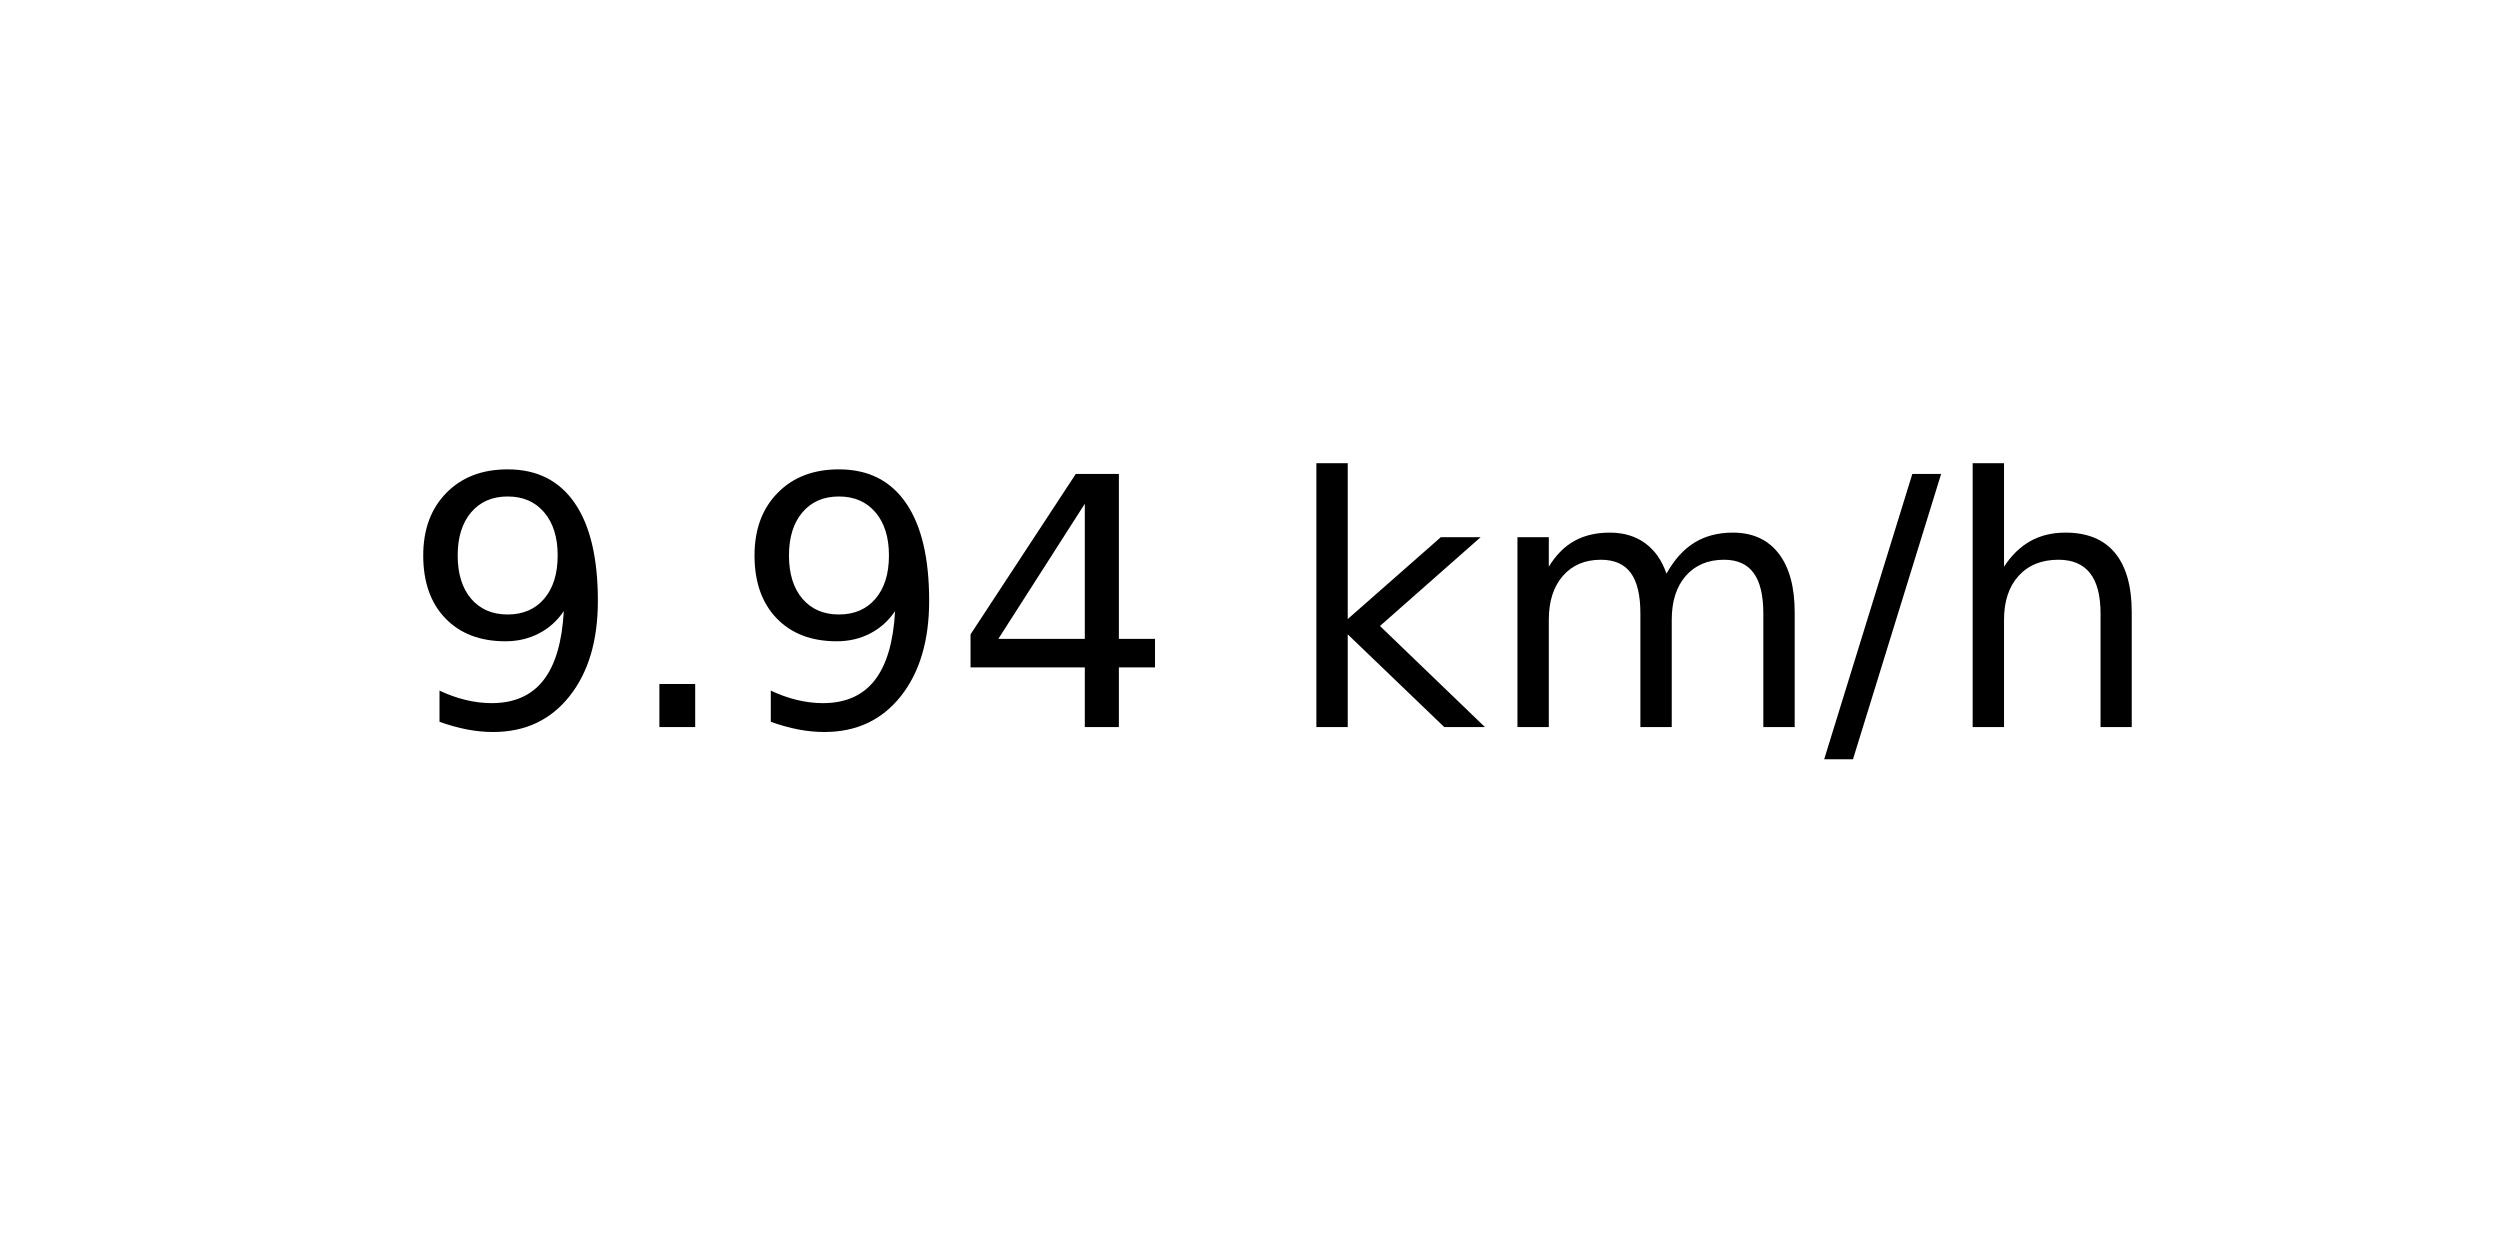
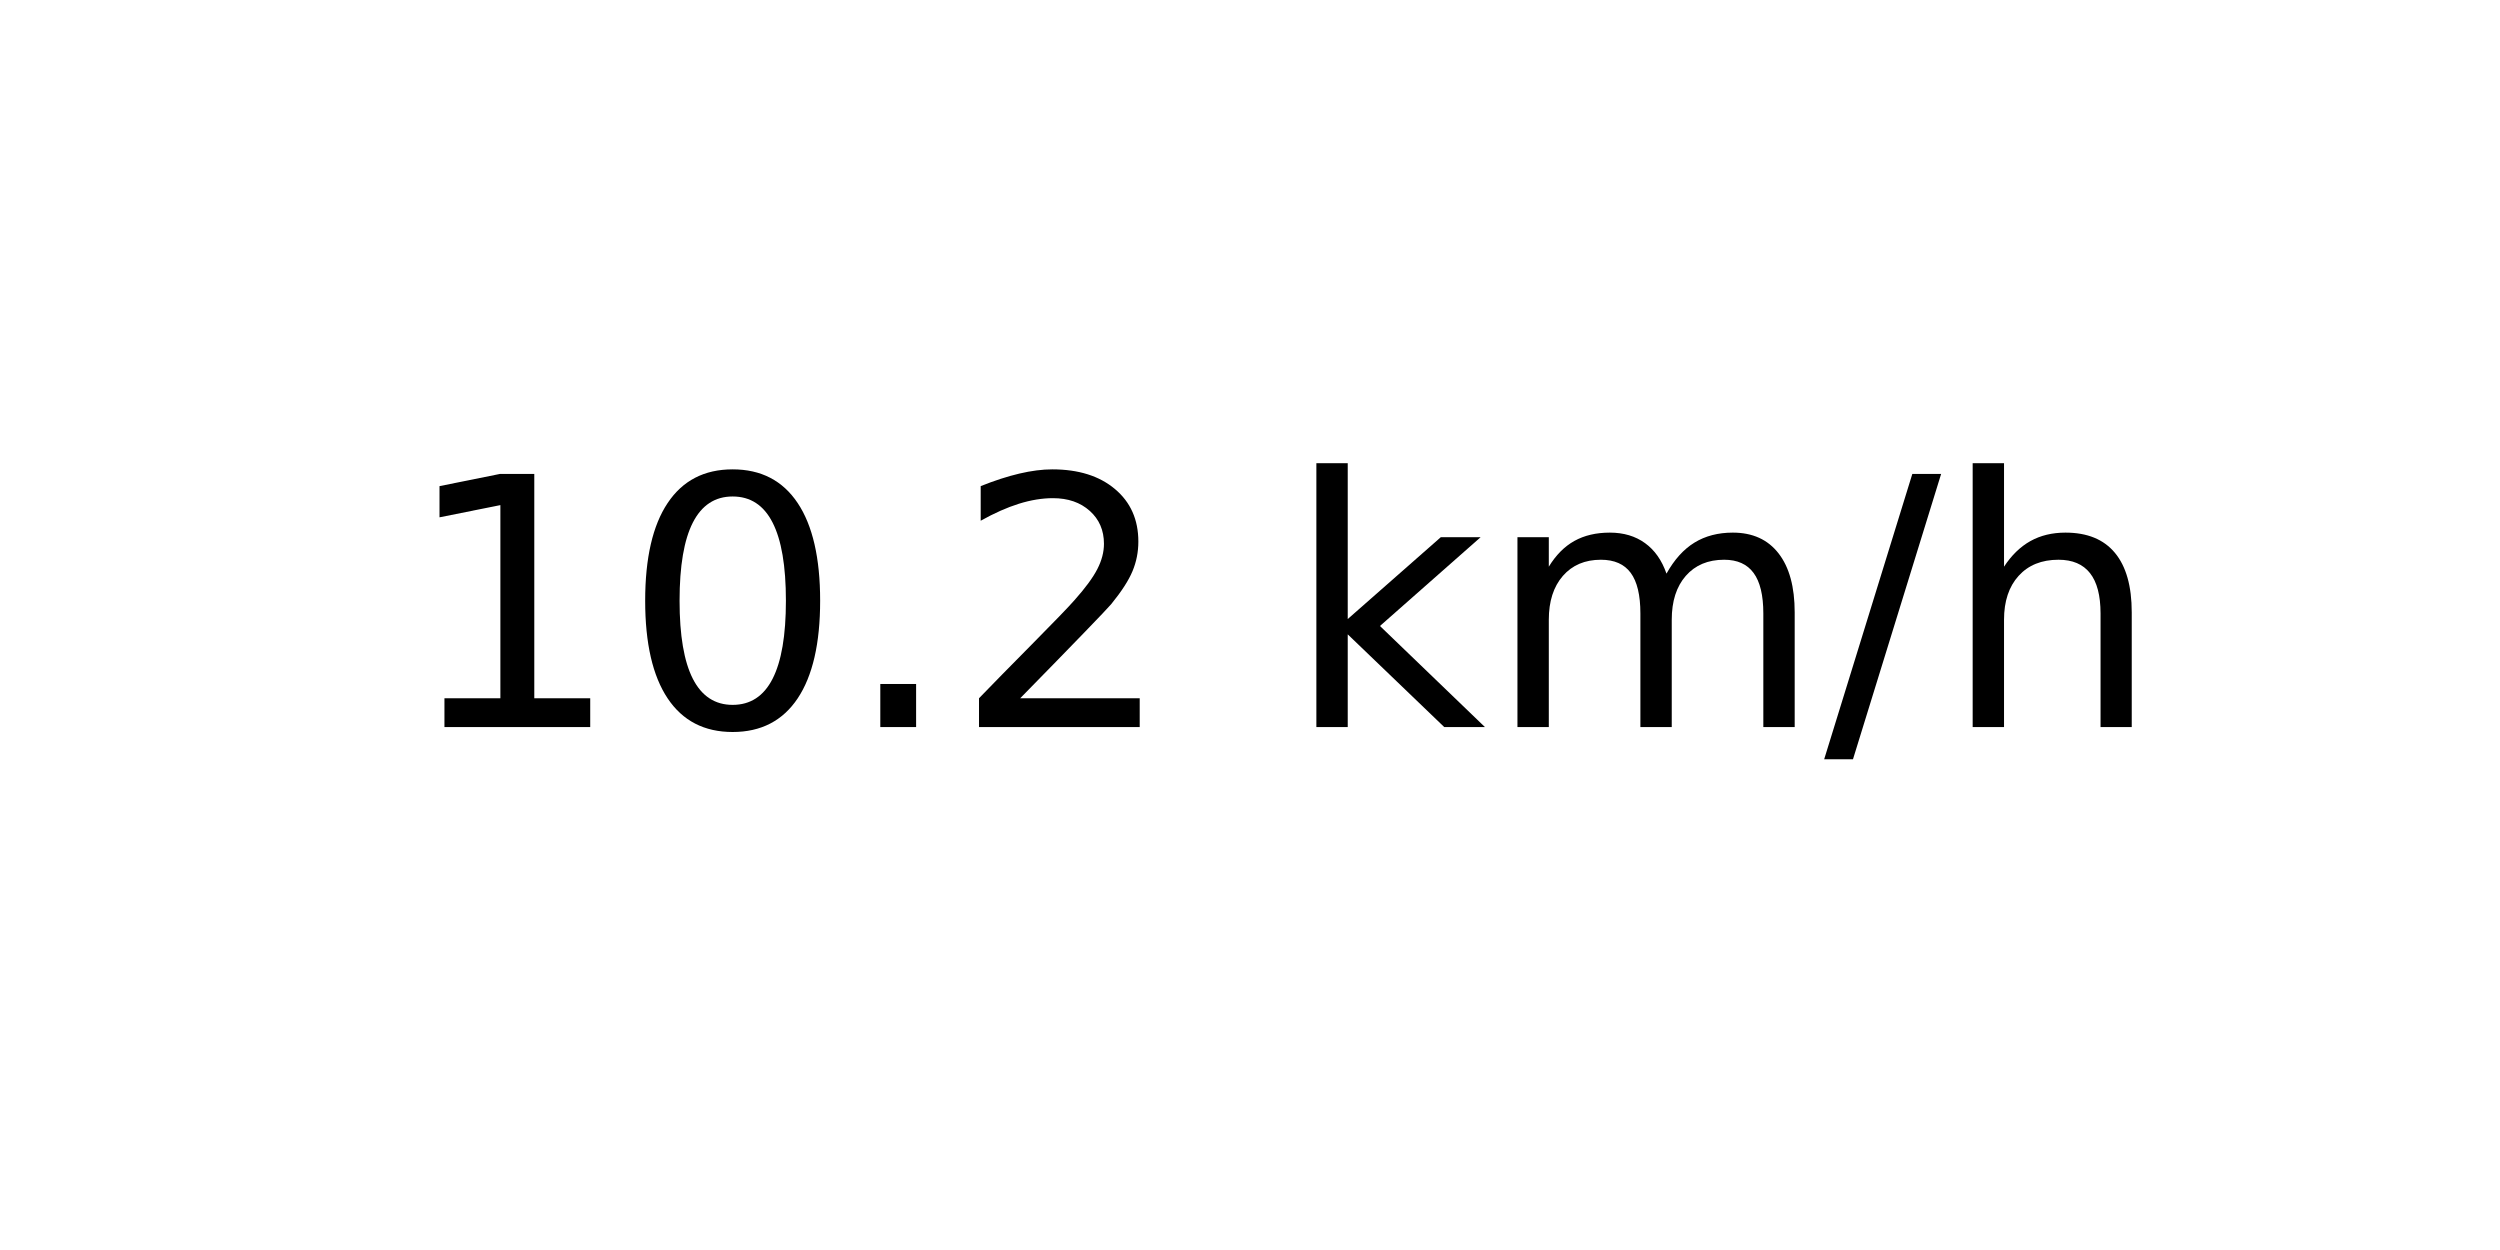
<svg xmlns="http://www.w3.org/2000/svg" xmlns:xlink="http://www.w3.org/1999/xlink" width="72pt" height="36pt" viewBox="0 0 72 36" version="1.1">
  <defs>
    <style type="text/css">*{stroke-linejoin: round; stroke-linecap: butt}</style>
  </defs>
  <g id="figure_1">
    <g id="axes_1">
      <g id="text_1">
        <g transform="translate(11.55937 20.93937) scale(0.1 -0.1)">
          <defs>
-             <path id="DejaVuSans-39" d="M 703 97  L 703 672  Q 941 559 1184 500  Q 1428 441 1663 441  Q 2288 441 2617 861  Q 2947 1281 2994 2138  Q 2813 1869 2534 1725  Q 2256 1581 1919 1581  Q 1219 1581 811 2004  Q 403 2428 403 3163  Q 403 3881 828 4315  Q 1253 4750 1959 4750  Q 2769 4750 3195 4129  Q 3622 3509 3622 2328  Q 3622 1225 3098 567  Q 2575 -91 1691 -91  Q 1453 -91 1209 -44  Q 966 3 703 97  z M 1959 2075  Q 2384 2075 2632 2365  Q 2881 2656 2881 3163  Q 2881 3666 2632 3958  Q 2384 4250 1959 4250  Q 1534 4250 1286 3958  Q 1038 3666 1038 3163  Q 1038 2656 1286 2365  Q 1534 2075 1959 2075  z " transform="scale(0.015625)" />
+             <path id="DejaVuSans-31" d="M 794 531  L 1825 531  L 1825 4091  L 703 3866  L 703 4441  L 1819 4666  L 2450 4666  L 2450 531  L 3481 531  L 3481 0  L 794 0  L 794 531  z " transform="scale(0.015625)" />
+             <path id="DejaVuSans-30" d="M 2034 4250  Q 1547 4250 1301 3770  Q 1056 3291 1056 2328  Q 1056 1369 1301 889  Q 1547 409 2034 409  Q 2525 409 2770 889  Q 3016 1369 3016 2328  Q 3016 3291 2770 3770  Q 2525 4250 2034 4250  z M 2034 4750  Q 2819 4750 3233 4129  Q 3647 3509 3647 2328  Q 3647 1150 3233 529  Q 2819 -91 2034 -91  Q 1250 -91 836 529  Q 422 1150 422 2328  Q 422 3509 836 4129  Q 1250 4750 2034 4750  z " transform="scale(0.015625)" />
            <path id="DejaVuSans-2e" d="M 684 794  L 1344 794  L 1344 0  L 684 0  L 684 794  z " transform="scale(0.015625)" />
-             <path id="DejaVuSans-34" d="M 2419 4116  L 825 1625  L 2419 1625  L 2419 4116  z M 2253 4666  L 3047 4666  L 3047 1625  L 3713 1625  L 3713 1100  L 3047 1100  L 3047 0  L 2419 0  L 2419 1100  L 313 1100  L 313 1709  L 2253 4666  z " transform="scale(0.015625)" />
+             <path id="DejaVuSans-32" d="M 1228 531  L 3431 531  L 3431 0  L 469 0  L 469 531  Q 828 903 1448 1529  Q 2069 2156 2228 2338  Q 2531 2678 2651 2914  Q 2772 3150 2772 3378  Q 2772 3750 2511 3984  Q 2250 4219 1831 4219  Q 1534 4219 1204 4116  Q 875 4013 500 3803  L 500 4441  Q 881 4594 1212 4672  Q 1544 4750 1819 4750  Q 2544 4750 2975 4387  Q 3406 4025 3406 3419  Q 3406 3131 3298 2873  Q 3191 2616 2906 2266  Q 2828 2175 2409 1742  Q 1991 1309 1228 531  z " transform="scale(0.015625)" />
            <path id="DejaVuSans-20" transform="scale(0.015625)" />
            <path id="DejaVuSans-6b" d="M 581 4863  L 1159 4863  L 1159 1991  L 2875 3500  L 3609 3500  L 1753 1863  L 3688 0  L 2938 0  L 1159 1709  L 1159 0  L 581 0  L 581 4863  z " transform="scale(0.015625)" />
            <path id="DejaVuSans-6d" d="M 3328 2828  Q 3544 3216 3844 3400  Q 4144 3584 4550 3584  Q 5097 3584 5394 3201  Q 5691 2819 5691 2113  L 5691 0  L 5113 0  L 5113 2094  Q 5113 2597 4934 2840  Q 4756 3084 4391 3084  Q 3944 3084 3684 2787  Q 3425 2491 3425 1978  L 3425 0  L 2847 0  L 2847 2094  Q 2847 2600 2669 2842  Q 2491 3084 2119 3084  Q 1678 3084 1418 2786  Q 1159 2488 1159 1978  L 1159 0  L 581 0  L 581 3500  L 1159 3500  L 1159 2956  Q 1356 3278 1631 3431  Q 1906 3584 2284 3584  Q 2666 3584 2933 3390  Q 3200 3197 3328 2828  z " transform="scale(0.015625)" />
            <path id="DejaVuSans-2f" d="M 1625 4666  L 2156 4666  L 531 -594  L 0 -594  L 1625 4666  z " transform="scale(0.015625)" />
            <path id="DejaVuSans-68" d="M 3513 2113  L 3513 0  L 2938 0  L 2938 2094  Q 2938 2591 2744 2837  Q 2550 3084 2163 3084  Q 1697 3084 1428 2787  Q 1159 2491 1159 1978  L 1159 0  L 581 0  L 581 4863  L 1159 4863  L 1159 2956  Q 1366 3272 1645 3428  Q 1925 3584 2291 3584  Q 2894 3584 3203 3211  Q 3513 2838 3513 2113  z " transform="scale(0.015625)" />
          </defs>
-           <use xlink:href="#DejaVuSans-39" />
-           <use xlink:href="#DejaVuSans-2e" x="63.623" />
-           <use xlink:href="#DejaVuSans-39" x="95.41" />
-           <use xlink:href="#DejaVuSans-34" x="159.033" />
+           <use xlink:href="#DejaVuSans-31" />
+           <use xlink:href="#DejaVuSans-30" x="63.623" />
+           <use xlink:href="#DejaVuSans-2e" x="127.246" />
+           <use xlink:href="#DejaVuSans-32" x="159.033" />
          <use xlink:href="#DejaVuSans-20" x="222.656" />
          <use xlink:href="#DejaVuSans-6b" x="254.443" />
          <use xlink:href="#DejaVuSans-6d" x="312.354" />
          <use xlink:href="#DejaVuSans-2f" x="409.766" />
          <use xlink:href="#DejaVuSans-68" x="443.457" />
        </g>
      </g>
    </g>
  </g>
</svg>
